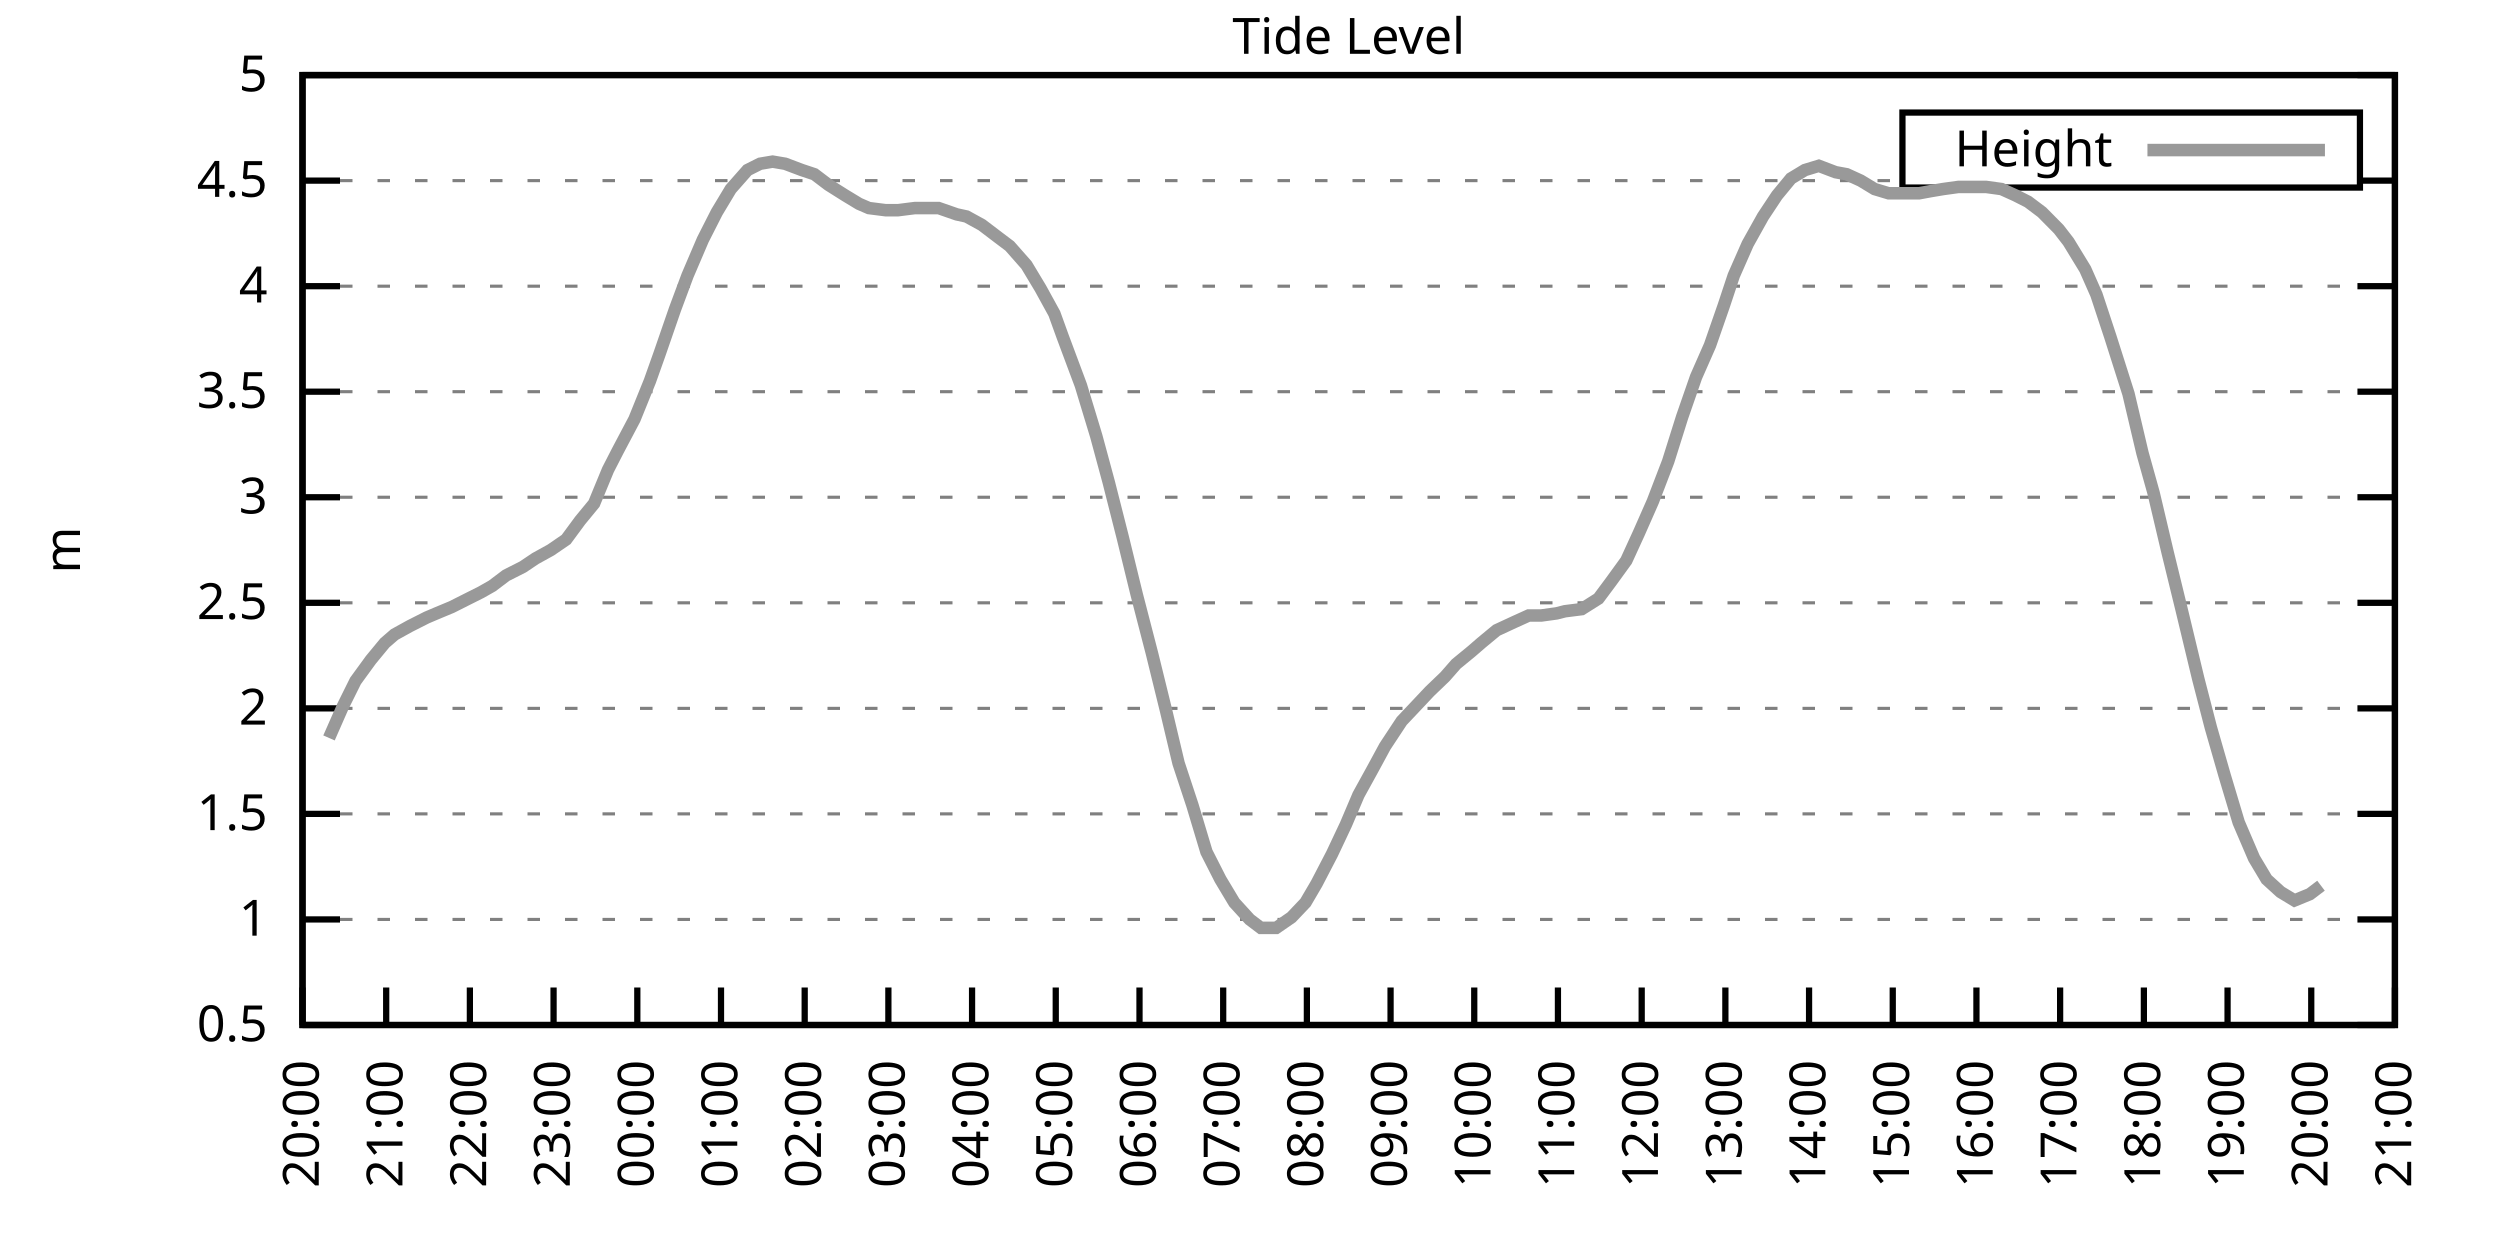
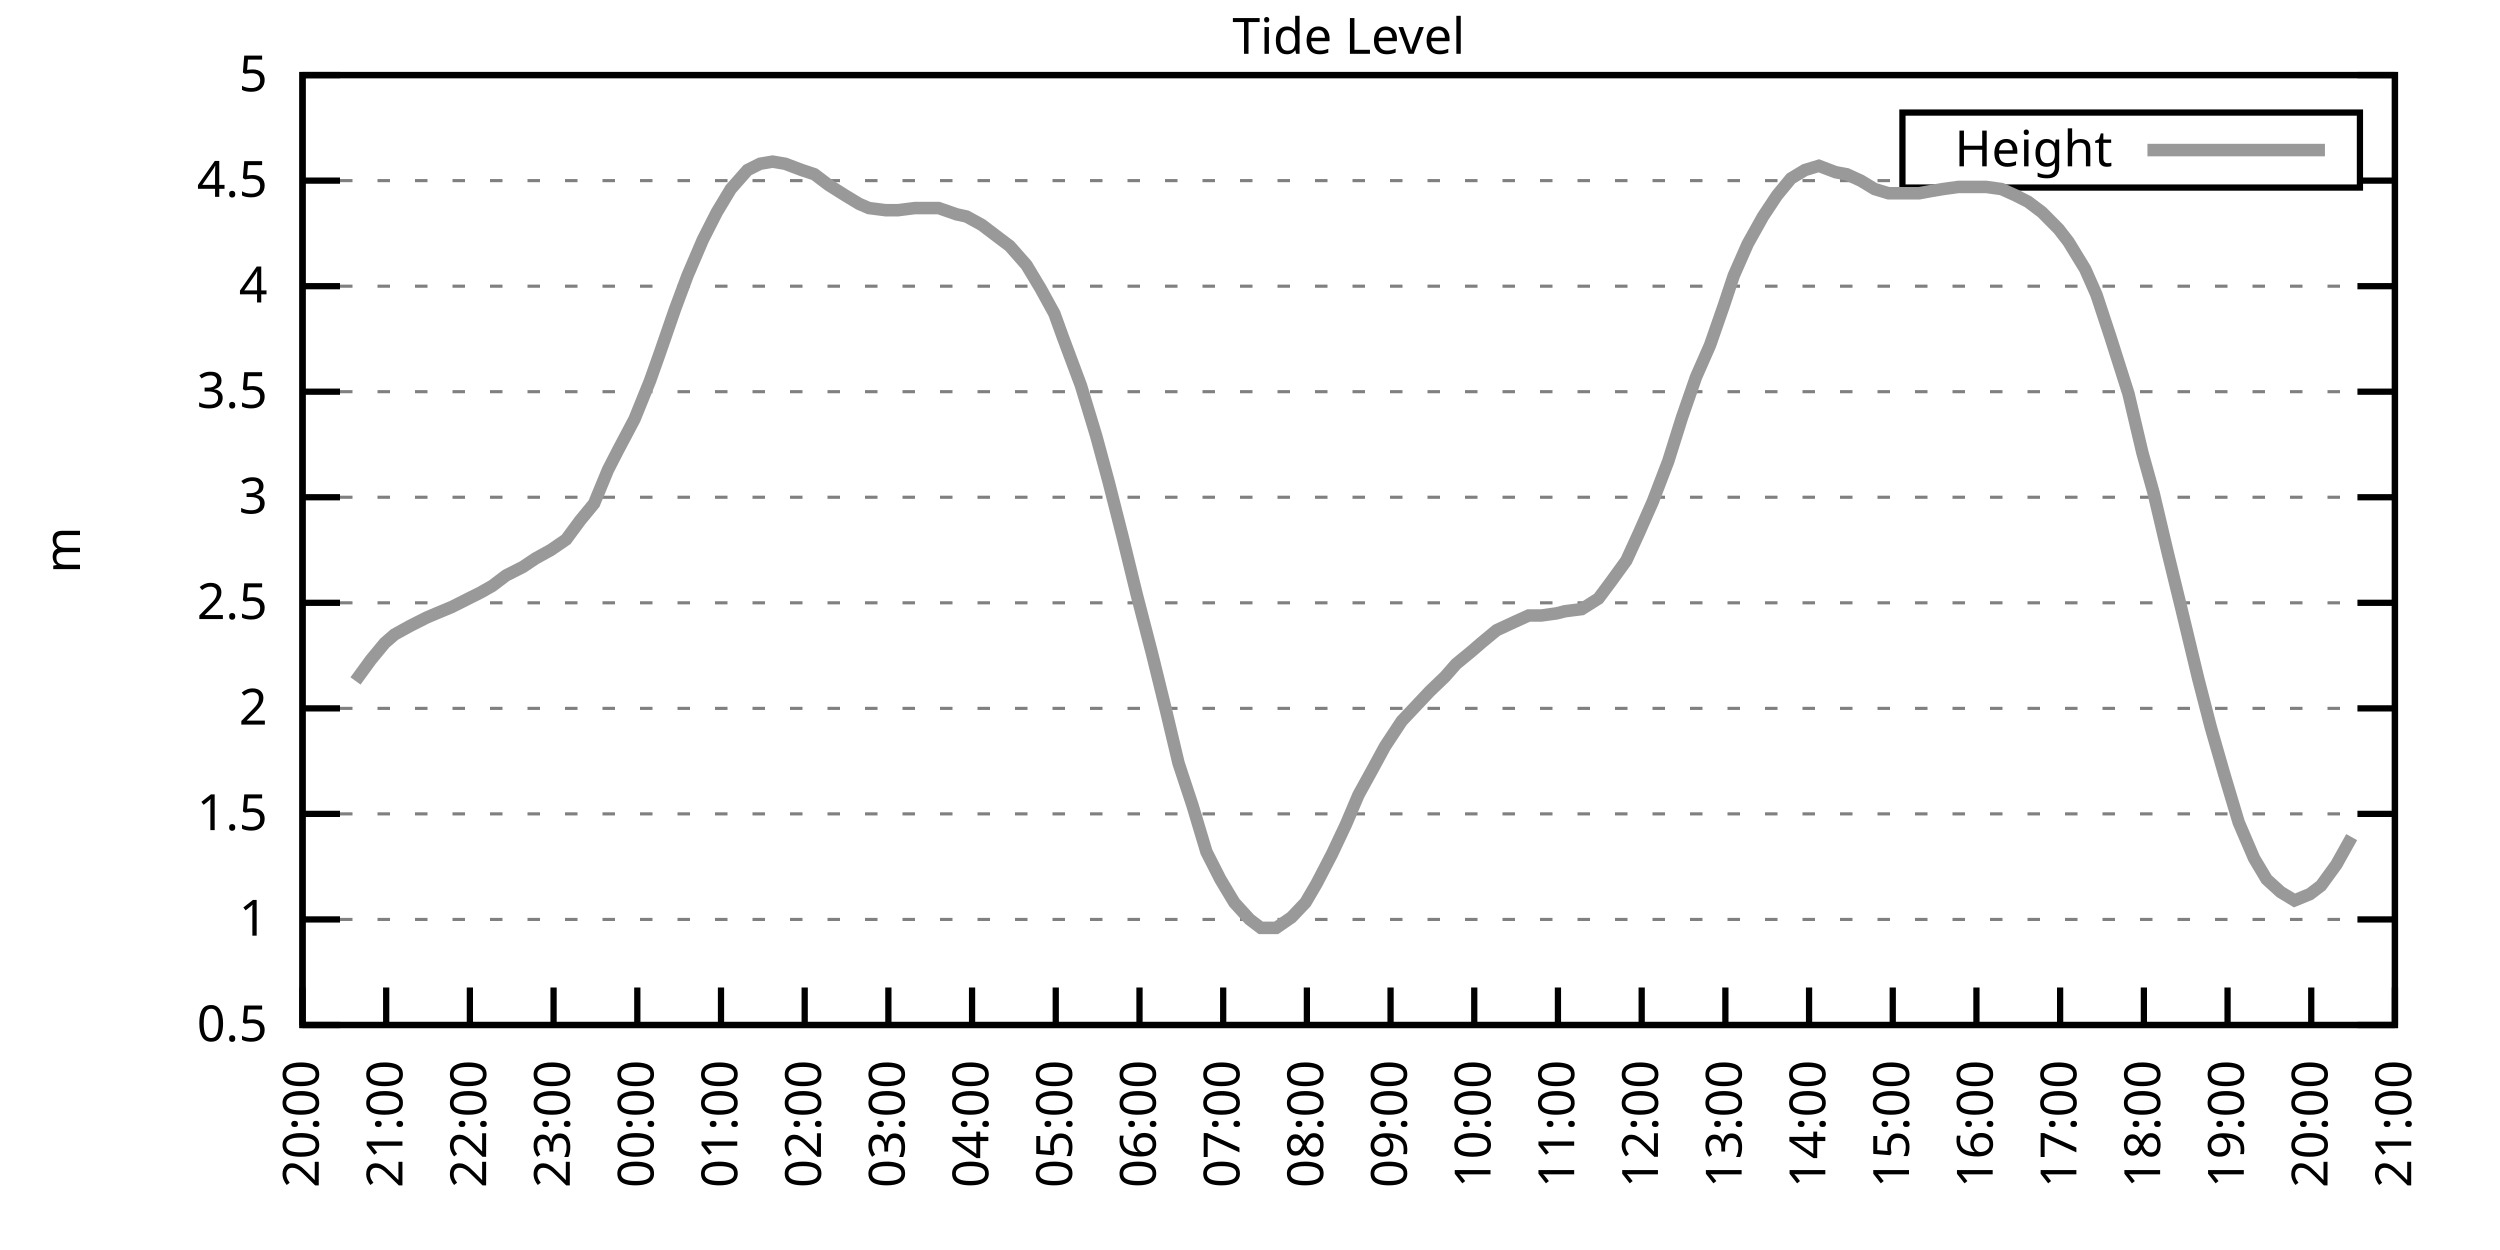
<svg xmlns="http://www.w3.org/2000/svg" xmlns:xlink="http://www.w3.org/1999/xlink" width="400" height="200" viewBox="0 0 400 200">
  <g id="gnuplot_canvas">
    <rect x="0" y="0" width="400" height="200" fill="none" />
    <defs>
      <circle id="gpDot" r="0.5" stroke-width="0.5" stroke="currentColor" />
      <path id="gpPt0" stroke-width="0.333" stroke="currentColor" d="M-1,0 h2 M0,-1 v2" />
      <path id="gpPt1" stroke-width="0.333" stroke="currentColor" d="M-1,-1 L1,1 M1,-1 L-1,1" />
      <path id="gpPt2" stroke-width="0.333" stroke="currentColor" d="M-1,0 L1,0 M0,-1 L0,1 M-1,-1 L1,1 M-1,1 L1,-1" />
      <rect id="gpPt3" stroke-width="0.333" stroke="currentColor" x="-1" y="-1" width="2" height="2" />
      <rect id="gpPt4" stroke-width="0.333" stroke="currentColor" fill="currentColor" x="-1" y="-1" width="2" height="2" />
      <circle id="gpPt5" stroke-width="0.333" stroke="currentColor" cx="0" cy="0" r="1" />
      <use xlink:href="#gpPt5" id="gpPt6" fill="currentColor" stroke="none" />
      <path id="gpPt7" stroke-width="0.333" stroke="currentColor" d="M0,-1.33 L-1.33,0.67 L1.33,0.67 z" />
      <use xlink:href="#gpPt7" id="gpPt8" fill="currentColor" stroke="none" />
      <use xlink:href="#gpPt7" id="gpPt9" stroke="currentColor" transform="rotate(180)" />
      <use xlink:href="#gpPt9" id="gpPt10" fill="currentColor" stroke="none" />
      <use xlink:href="#gpPt3" id="gpPt11" stroke="currentColor" transform="rotate(45)" />
      <use xlink:href="#gpPt11" id="gpPt12" fill="currentColor" stroke="none" />
      <path id="gpPt13" stroke-width="0.333" stroke="currentColor" d="M0,1.330 L1.265,0.411 L0.782,-1.067 L-0.782,-1.076 L-1.265,0.411 z" />
      <use xlink:href="#gpPt13" id="gpPt14" fill="currentColor" stroke="none" />
      <filter id="textbox" filterUnits="objectBoundingBox" x="0" y="0" height="1" width="1">
        <feFlood flood-color="white" flood-opacity="1" result="bgnd" />
        <feComposite in="SourceGraphic" in2="bgnd" operator="atop" />
      </filter>
      <filter id="greybox" filterUnits="objectBoundingBox" x="0" y="0" height="1" width="1">
        <feFlood flood-color="lightgrey" flood-opacity="1" result="grey" />
        <feComposite in="SourceGraphic" in2="grey" operator="atop" />
      </filter>
    </defs>
    <g fill="none" color="white" stroke="currentColor" stroke-width="1.00" stroke-linecap="butt" stroke-linejoin="miter">
</g>
    <g fill="none" color="black" stroke="currentColor" stroke-width="1.00" stroke-linecap="butt" stroke-linejoin="miter">
      <g stroke="none" shape-rendering="crispEdges">
        <polygon fill="rgb(255, 255, 255)" points="48.40,164.00 383.18,164.00 383.18,12.02 48.40,12.02 " />
      </g>
    </g>
    <g fill="none" color="black" stroke="currentColor" stroke-width="1.00" stroke-linecap="butt" stroke-linejoin="miter">
</g>
    <g fill="none" color="black" stroke="black" stroke-width="0.50" stroke-linecap="butt" stroke-linejoin="miter">
</g>
    <g fill="none" color="gray" stroke="currentColor" stroke-width="0.50" stroke-linecap="butt" stroke-linejoin="miter">
      <path stroke="gray" stroke-dasharray="2,4" class="gridline" d="M48.40,164.00 L383.19,164.00  " />
    </g>
    <g fill="none" color="gray" stroke="gray" stroke-width="1.00" stroke-linecap="butt" stroke-linejoin="miter">
</g>
    <g fill="none" color="black" stroke="currentColor" stroke-width="1.00" stroke-linecap="butt" stroke-linejoin="miter">
      <path stroke="black" d="M48.40,164.00 L54.40,164.00 M383.19,164.00 L377.19,164.00  " />
      <g transform="translate(42.80,166.60)" stroke="none" fill="black" font-family="Sans" font-size="8.00" text-anchor="end">
        <text>
          <tspan font-family="Sans"> 0.5</tspan>
        </text>
      </g>
    </g>
    <g fill="none" color="black" stroke="currentColor" stroke-width="1.00" stroke-linecap="butt" stroke-linejoin="miter">
</g>
    <g fill="none" color="black" stroke="black" stroke-width="0.50" stroke-linecap="butt" stroke-linejoin="miter">
</g>
    <g fill="none" color="gray" stroke="currentColor" stroke-width="0.50" stroke-linecap="butt" stroke-linejoin="miter">
      <path stroke="gray" stroke-dasharray="2,4" class="gridline" d="M48.40,147.11 L383.19,147.11  " />
    </g>
    <g fill="none" color="gray" stroke="gray" stroke-width="1.00" stroke-linecap="butt" stroke-linejoin="miter">
</g>
    <g fill="none" color="black" stroke="currentColor" stroke-width="1.00" stroke-linecap="butt" stroke-linejoin="miter">
      <path stroke="black" d="M48.40,147.11 L54.40,147.11 M383.19,147.11 L377.19,147.11  " />
      <g transform="translate(42.80,149.71)" stroke="none" fill="black" font-family="Sans" font-size="8.00" text-anchor="end">
        <text>
          <tspan font-family="Sans"> 1</tspan>
        </text>
      </g>
    </g>
    <g fill="none" color="black" stroke="currentColor" stroke-width="1.00" stroke-linecap="butt" stroke-linejoin="miter">
</g>
    <g fill="none" color="black" stroke="black" stroke-width="0.50" stroke-linecap="butt" stroke-linejoin="miter">
</g>
    <g fill="none" color="gray" stroke="currentColor" stroke-width="0.50" stroke-linecap="butt" stroke-linejoin="miter">
      <path stroke="gray" stroke-dasharray="2,4" class="gridline" d="M48.40,130.22 L383.19,130.22  " />
    </g>
    <g fill="none" color="gray" stroke="gray" stroke-width="1.00" stroke-linecap="butt" stroke-linejoin="miter">
</g>
    <g fill="none" color="black" stroke="currentColor" stroke-width="1.00" stroke-linecap="butt" stroke-linejoin="miter">
      <path stroke="black" d="M48.40,130.22 L54.40,130.22 M383.19,130.22 L377.19,130.22  " />
      <g transform="translate(42.80,132.82)" stroke="none" fill="black" font-family="Sans" font-size="8.00" text-anchor="end">
        <text>
          <tspan font-family="Sans"> 1.5</tspan>
        </text>
      </g>
    </g>
    <g fill="none" color="black" stroke="currentColor" stroke-width="1.00" stroke-linecap="butt" stroke-linejoin="miter">
</g>
    <g fill="none" color="black" stroke="black" stroke-width="0.50" stroke-linecap="butt" stroke-linejoin="miter">
</g>
    <g fill="none" color="gray" stroke="currentColor" stroke-width="0.50" stroke-linecap="butt" stroke-linejoin="miter">
      <path stroke="gray" stroke-dasharray="2,4" class="gridline" d="M48.40,113.34 L383.19,113.34  " />
    </g>
    <g fill="none" color="gray" stroke="gray" stroke-width="1.00" stroke-linecap="butt" stroke-linejoin="miter">
</g>
    <g fill="none" color="black" stroke="currentColor" stroke-width="1.00" stroke-linecap="butt" stroke-linejoin="miter">
      <path stroke="black" d="M48.40,113.34 L54.40,113.34 M383.19,113.34 L377.19,113.34  " />
      <g transform="translate(42.80,115.94)" stroke="none" fill="black" font-family="Sans" font-size="8.00" text-anchor="end">
        <text>
          <tspan font-family="Sans"> 2</tspan>
        </text>
      </g>
    </g>
    <g fill="none" color="black" stroke="currentColor" stroke-width="1.00" stroke-linecap="butt" stroke-linejoin="miter">
</g>
    <g fill="none" color="black" stroke="black" stroke-width="0.50" stroke-linecap="butt" stroke-linejoin="miter">
</g>
    <g fill="none" color="gray" stroke="currentColor" stroke-width="0.50" stroke-linecap="butt" stroke-linejoin="miter">
      <path stroke="gray" stroke-dasharray="2,4" class="gridline" d="M48.40,96.45 L383.19,96.45  " />
    </g>
    <g fill="none" color="gray" stroke="gray" stroke-width="1.00" stroke-linecap="butt" stroke-linejoin="miter">
</g>
    <g fill="none" color="black" stroke="currentColor" stroke-width="1.00" stroke-linecap="butt" stroke-linejoin="miter">
      <path stroke="black" d="M48.40,96.45 L54.40,96.45 M383.19,96.45 L377.19,96.45  " />
      <g transform="translate(42.80,99.05)" stroke="none" fill="black" font-family="Sans" font-size="8.00" text-anchor="end">
        <text>
          <tspan font-family="Sans"> 2.5</tspan>
        </text>
      </g>
    </g>
    <g fill="none" color="black" stroke="currentColor" stroke-width="1.00" stroke-linecap="butt" stroke-linejoin="miter">
</g>
    <g fill="none" color="black" stroke="black" stroke-width="0.50" stroke-linecap="butt" stroke-linejoin="miter">
</g>
    <g fill="none" color="gray" stroke="currentColor" stroke-width="0.50" stroke-linecap="butt" stroke-linejoin="miter">
      <path stroke="gray" stroke-dasharray="2,4" class="gridline" d="M48.40,79.56 L383.19,79.56  " />
    </g>
    <g fill="none" color="gray" stroke="gray" stroke-width="1.00" stroke-linecap="butt" stroke-linejoin="miter">
</g>
    <g fill="none" color="black" stroke="currentColor" stroke-width="1.00" stroke-linecap="butt" stroke-linejoin="miter">
      <path stroke="black" d="M48.40,79.56 L54.40,79.56 M383.19,79.56 L377.19,79.56  " />
      <g transform="translate(42.80,82.16)" stroke="none" fill="black" font-family="Sans" font-size="8.00" text-anchor="end">
        <text>
          <tspan font-family="Sans"> 3</tspan>
        </text>
      </g>
    </g>
    <g fill="none" color="black" stroke="currentColor" stroke-width="1.00" stroke-linecap="butt" stroke-linejoin="miter">
</g>
    <g fill="none" color="black" stroke="black" stroke-width="0.50" stroke-linecap="butt" stroke-linejoin="miter">
</g>
    <g fill="none" color="gray" stroke="currentColor" stroke-width="0.50" stroke-linecap="butt" stroke-linejoin="miter">
      <path stroke="gray" stroke-dasharray="2,4" class="gridline" d="M48.40,62.67 L383.19,62.67  " />
    </g>
    <g fill="none" color="gray" stroke="gray" stroke-width="1.00" stroke-linecap="butt" stroke-linejoin="miter">
</g>
    <g fill="none" color="black" stroke="currentColor" stroke-width="1.00" stroke-linecap="butt" stroke-linejoin="miter">
      <path stroke="black" d="M48.40,62.67 L54.40,62.67 M383.19,62.67 L377.19,62.67  " />
      <g transform="translate(42.80,65.27)" stroke="none" fill="black" font-family="Sans" font-size="8.00" text-anchor="end">
        <text>
          <tspan font-family="Sans"> 3.5</tspan>
        </text>
      </g>
    </g>
    <g fill="none" color="black" stroke="currentColor" stroke-width="1.00" stroke-linecap="butt" stroke-linejoin="miter">
</g>
    <g fill="none" color="black" stroke="black" stroke-width="0.50" stroke-linecap="butt" stroke-linejoin="miter">
</g>
    <g fill="none" color="gray" stroke="currentColor" stroke-width="0.50" stroke-linecap="butt" stroke-linejoin="miter">
      <path stroke="gray" stroke-dasharray="2,4" class="gridline" d="M48.40,45.79 L383.19,45.79  " />
    </g>
    <g fill="none" color="gray" stroke="gray" stroke-width="1.00" stroke-linecap="butt" stroke-linejoin="miter">
</g>
    <g fill="none" color="black" stroke="currentColor" stroke-width="1.00" stroke-linecap="butt" stroke-linejoin="miter">
      <path stroke="black" d="M48.40,45.79 L54.40,45.79 M383.19,45.79 L377.19,45.79  " />
      <g transform="translate(42.80,48.39)" stroke="none" fill="black" font-family="Sans" font-size="8.00" text-anchor="end">
        <text>
          <tspan font-family="Sans"> 4</tspan>
        </text>
      </g>
    </g>
    <g fill="none" color="black" stroke="currentColor" stroke-width="1.00" stroke-linecap="butt" stroke-linejoin="miter">
</g>
    <g fill="none" color="black" stroke="black" stroke-width="0.50" stroke-linecap="butt" stroke-linejoin="miter">
</g>
    <g fill="none" color="gray" stroke="currentColor" stroke-width="0.50" stroke-linecap="butt" stroke-linejoin="miter">
      <path stroke="gray" stroke-dasharray="2,4" class="gridline" d="M48.40,28.90 L304.39,28.90 M377.59,28.90 L383.19,28.90  " />
    </g>
    <g fill="none" color="gray" stroke="gray" stroke-width="1.00" stroke-linecap="butt" stroke-linejoin="miter">
</g>
    <g fill="none" color="black" stroke="currentColor" stroke-width="1.00" stroke-linecap="butt" stroke-linejoin="miter">
      <path stroke="black" d="M48.40,28.90 L54.40,28.90 M383.19,28.90 L377.19,28.90  " />
      <g transform="translate(42.80,31.50)" stroke="none" fill="black" font-family="Sans" font-size="8.00" text-anchor="end">
        <text>
          <tspan font-family="Sans"> 4.5</tspan>
        </text>
      </g>
    </g>
    <g fill="none" color="black" stroke="currentColor" stroke-width="1.00" stroke-linecap="butt" stroke-linejoin="miter">
</g>
    <g fill="none" color="black" stroke="black" stroke-width="0.50" stroke-linecap="butt" stroke-linejoin="miter">
</g>
    <g fill="none" color="gray" stroke="currentColor" stroke-width="0.50" stroke-linecap="butt" stroke-linejoin="miter">
      <path stroke="gray" stroke-dasharray="2,4" class="gridline" d="M48.40,12.01 L383.19,12.01  " />
    </g>
    <g fill="none" color="gray" stroke="gray" stroke-width="1.00" stroke-linecap="butt" stroke-linejoin="miter">
</g>
    <g fill="none" color="black" stroke="currentColor" stroke-width="1.00" stroke-linecap="butt" stroke-linejoin="miter">
      <path stroke="black" d="M48.40,12.01 L54.40,12.01 M383.19,12.01 L377.19,12.01  " />
      <g transform="translate(42.80,14.61)" stroke="none" fill="black" font-family="Sans" font-size="8.00" text-anchor="end">
        <text>
          <tspan font-family="Sans"> 5</tspan>
        </text>
      </g>
    </g>
    <g fill="none" color="black" stroke="currentColor" stroke-width="1.00" stroke-linecap="butt" stroke-linejoin="miter">
      <path stroke="black" d="M48.40,164.00 L48.40,158.00  " />
      <g transform="translate(51.00,169.60) rotate(270.00)" stroke="none" fill="black" font-family="Sans" font-size="8.00" text-anchor="end">
        <text>
          <tspan font-family="Sans">20:00</tspan>
        </text>
      </g>
    </g>
    <g fill="none" color="black" stroke="currentColor" stroke-width="1.00" stroke-linecap="butt" stroke-linejoin="miter">
      <path stroke="black" d="M61.79,164.00 L61.79,158.00  " />
      <g transform="translate(64.39,169.60) rotate(270.00)" stroke="none" fill="black" font-family="Sans" font-size="8.00" text-anchor="end">
        <text>
          <tspan font-family="Sans">21:00</tspan>
        </text>
      </g>
    </g>
    <g fill="none" color="black" stroke="currentColor" stroke-width="1.00" stroke-linecap="butt" stroke-linejoin="miter">
      <path stroke="black" d="M75.18,164.00 L75.18,158.00  " />
      <g transform="translate(77.78,169.60) rotate(270.00)" stroke="none" fill="black" font-family="Sans" font-size="8.00" text-anchor="end">
        <text>
          <tspan font-family="Sans">22:00</tspan>
        </text>
      </g>
    </g>
    <g fill="none" color="black" stroke="currentColor" stroke-width="1.00" stroke-linecap="butt" stroke-linejoin="miter">
      <path stroke="black" d="M88.57,164.00 L88.57,158.00  " />
      <g transform="translate(91.17,169.60) rotate(270.00)" stroke="none" fill="black" font-family="Sans" font-size="8.00" text-anchor="end">
        <text>
          <tspan font-family="Sans">23:00</tspan>
        </text>
      </g>
    </g>
    <g fill="none" color="black" stroke="currentColor" stroke-width="1.00" stroke-linecap="butt" stroke-linejoin="miter">
      <path stroke="black" d="M101.97,164.00 L101.97,158.00  " />
      <g transform="translate(104.57,169.60) rotate(270.00)" stroke="none" fill="black" font-family="Sans" font-size="8.00" text-anchor="end">
        <text>
          <tspan font-family="Sans">00:00</tspan>
        </text>
      </g>
    </g>
    <g fill="none" color="black" stroke="currentColor" stroke-width="1.00" stroke-linecap="butt" stroke-linejoin="miter">
      <path stroke="black" d="M115.36,164.00 L115.36,158.00  " />
      <g transform="translate(117.96,169.60) rotate(270.00)" stroke="none" fill="black" font-family="Sans" font-size="8.00" text-anchor="end">
        <text>
          <tspan font-family="Sans">01:00</tspan>
        </text>
      </g>
    </g>
    <g fill="none" color="black" stroke="currentColor" stroke-width="1.00" stroke-linecap="butt" stroke-linejoin="miter">
      <path stroke="black" d="M128.75,164.00 L128.75,158.00  " />
      <g transform="translate(131.35,169.60) rotate(270.00)" stroke="none" fill="black" font-family="Sans" font-size="8.00" text-anchor="end">
        <text>
          <tspan font-family="Sans">02:00</tspan>
        </text>
      </g>
    </g>
    <g fill="none" color="black" stroke="currentColor" stroke-width="1.00" stroke-linecap="butt" stroke-linejoin="miter">
      <path stroke="black" d="M142.14,164.00 L142.14,158.00  " />
      <g transform="translate(144.74,169.60) rotate(270.00)" stroke="none" fill="black" font-family="Sans" font-size="8.00" text-anchor="end">
        <text>
          <tspan font-family="Sans">03:00</tspan>
        </text>
      </g>
    </g>
    <g fill="none" color="black" stroke="currentColor" stroke-width="1.00" stroke-linecap="butt" stroke-linejoin="miter">
      <path stroke="black" d="M155.53,164.00 L155.53,158.00  " />
      <g transform="translate(158.13,169.60) rotate(270.00)" stroke="none" fill="black" font-family="Sans" font-size="8.00" text-anchor="end">
        <text>
          <tspan font-family="Sans">04:00</tspan>
        </text>
      </g>
    </g>
    <g fill="none" color="black" stroke="currentColor" stroke-width="1.00" stroke-linecap="butt" stroke-linejoin="miter">
      <path stroke="black" d="M168.92,164.00 L168.92,158.00  " />
      <g transform="translate(171.52,169.60) rotate(270.00)" stroke="none" fill="black" font-family="Sans" font-size="8.00" text-anchor="end">
        <text>
          <tspan font-family="Sans">05:00</tspan>
        </text>
      </g>
    </g>
    <g fill="none" color="black" stroke="currentColor" stroke-width="1.00" stroke-linecap="butt" stroke-linejoin="miter">
      <path stroke="black" d="M182.32,164.00 L182.32,158.00  " />
      <g transform="translate(184.92,169.60) rotate(270.00)" stroke="none" fill="black" font-family="Sans" font-size="8.00" text-anchor="end">
        <text>
          <tspan font-family="Sans">06:00</tspan>
        </text>
      </g>
    </g>
    <g fill="none" color="black" stroke="currentColor" stroke-width="1.00" stroke-linecap="butt" stroke-linejoin="miter">
      <path stroke="black" d="M195.71,164.00 L195.71,158.00  " />
      <g transform="translate(198.31,169.60) rotate(270.00)" stroke="none" fill="black" font-family="Sans" font-size="8.00" text-anchor="end">
        <text>
          <tspan font-family="Sans">07:00</tspan>
        </text>
      </g>
    </g>
    <g fill="none" color="black" stroke="currentColor" stroke-width="1.00" stroke-linecap="butt" stroke-linejoin="miter">
      <path stroke="black" d="M209.10,164.00 L209.10,158.00  " />
      <g transform="translate(211.70,169.60) rotate(270.00)" stroke="none" fill="black" font-family="Sans" font-size="8.00" text-anchor="end">
        <text>
          <tspan font-family="Sans">08:00</tspan>
        </text>
      </g>
    </g>
    <g fill="none" color="black" stroke="currentColor" stroke-width="1.00" stroke-linecap="butt" stroke-linejoin="miter">
      <path stroke="black" d="M222.49,164.00 L222.49,158.00  " />
      <g transform="translate(225.09,169.60) rotate(270.00)" stroke="none" fill="black" font-family="Sans" font-size="8.00" text-anchor="end">
        <text>
          <tspan font-family="Sans">09:00</tspan>
        </text>
      </g>
    </g>
    <g fill="none" color="black" stroke="currentColor" stroke-width="1.00" stroke-linecap="butt" stroke-linejoin="miter">
      <path stroke="black" d="M235.88,164.00 L235.88,158.00  " />
      <g transform="translate(238.48,169.60) rotate(270.00)" stroke="none" fill="black" font-family="Sans" font-size="8.00" text-anchor="end">
        <text>
          <tspan font-family="Sans">10:00</tspan>
        </text>
      </g>
    </g>
    <g fill="none" color="black" stroke="currentColor" stroke-width="1.00" stroke-linecap="butt" stroke-linejoin="miter">
      <path stroke="black" d="M249.27,164.00 L249.27,158.00  " />
      <g transform="translate(251.87,169.60) rotate(270.00)" stroke="none" fill="black" font-family="Sans" font-size="8.00" text-anchor="end">
        <text>
          <tspan font-family="Sans">11:00</tspan>
        </text>
      </g>
    </g>
    <g fill="none" color="black" stroke="currentColor" stroke-width="1.00" stroke-linecap="butt" stroke-linejoin="miter">
      <path stroke="black" d="M262.67,164.00 L262.67,158.00  " />
      <g transform="translate(265.27,169.60) rotate(270.00)" stroke="none" fill="black" font-family="Sans" font-size="8.00" text-anchor="end">
        <text>
          <tspan font-family="Sans">12:00</tspan>
        </text>
      </g>
    </g>
    <g fill="none" color="black" stroke="currentColor" stroke-width="1.00" stroke-linecap="butt" stroke-linejoin="miter">
      <path stroke="black" d="M276.06,164.00 L276.06,158.00  " />
      <g transform="translate(278.66,169.60) rotate(270.00)" stroke="none" fill="black" font-family="Sans" font-size="8.00" text-anchor="end">
        <text>
          <tspan font-family="Sans">13:00</tspan>
        </text>
      </g>
    </g>
    <g fill="none" color="black" stroke="currentColor" stroke-width="1.00" stroke-linecap="butt" stroke-linejoin="miter">
      <path stroke="black" d="M289.45,164.00 L289.45,158.00  " />
      <g transform="translate(292.05,169.60) rotate(270.00)" stroke="none" fill="black" font-family="Sans" font-size="8.00" text-anchor="end">
        <text>
          <tspan font-family="Sans">14:00</tspan>
        </text>
      </g>
    </g>
    <g fill="none" color="black" stroke="currentColor" stroke-width="1.00" stroke-linecap="butt" stroke-linejoin="miter">
      <path stroke="black" d="M302.84,164.00 L302.84,158.00  " />
      <g transform="translate(305.44,169.60) rotate(270.00)" stroke="none" fill="black" font-family="Sans" font-size="8.00" text-anchor="end">
        <text>
          <tspan font-family="Sans">15:00</tspan>
        </text>
      </g>
    </g>
    <g fill="none" color="black" stroke="currentColor" stroke-width="1.00" stroke-linecap="butt" stroke-linejoin="miter">
      <path stroke="black" d="M316.23,164.00 L316.23,158.00  " />
      <g transform="translate(318.83,169.60) rotate(270.00)" stroke="none" fill="black" font-family="Sans" font-size="8.00" text-anchor="end">
        <text>
          <tspan font-family="Sans">16:00</tspan>
        </text>
      </g>
    </g>
    <g fill="none" color="black" stroke="currentColor" stroke-width="1.00" stroke-linecap="butt" stroke-linejoin="miter">
      <path stroke="black" d="M329.62,164.00 L329.62,158.00  " />
      <g transform="translate(332.22,169.60) rotate(270.00)" stroke="none" fill="black" font-family="Sans" font-size="8.00" text-anchor="end">
        <text>
          <tspan font-family="Sans">17:00</tspan>
        </text>
      </g>
    </g>
    <g fill="none" color="black" stroke="currentColor" stroke-width="1.00" stroke-linecap="butt" stroke-linejoin="miter">
      <path stroke="black" d="M343.02,164.00 L343.02,158.00  " />
      <g transform="translate(345.62,169.60) rotate(270.00)" stroke="none" fill="black" font-family="Sans" font-size="8.00" text-anchor="end">
        <text>
          <tspan font-family="Sans">18:00</tspan>
        </text>
      </g>
    </g>
    <g fill="none" color="black" stroke="currentColor" stroke-width="1.00" stroke-linecap="butt" stroke-linejoin="miter">
      <path stroke="black" d="M356.41,164.00 L356.41,158.00  " />
      <g transform="translate(359.01,169.60) rotate(270.00)" stroke="none" fill="black" font-family="Sans" font-size="8.00" text-anchor="end">
        <text>
          <tspan font-family="Sans">19:00</tspan>
        </text>
      </g>
    </g>
    <g fill="none" color="black" stroke="currentColor" stroke-width="1.00" stroke-linecap="butt" stroke-linejoin="miter">
      <path stroke="black" d="M369.80,164.00 L369.80,158.00  " />
      <g transform="translate(372.40,169.60) rotate(270.00)" stroke="none" fill="black" font-family="Sans" font-size="8.00" text-anchor="end">
        <text>
          <tspan font-family="Sans">20:00</tspan>
        </text>
      </g>
    </g>
    <g fill="none" color="black" stroke="currentColor" stroke-width="1.00" stroke-linecap="butt" stroke-linejoin="miter">
      <path stroke="black" d="M383.19,164.00 L383.19,158.00  " />
      <g transform="translate(385.79,169.60) rotate(270.00)" stroke="none" fill="black" font-family="Sans" font-size="8.00" text-anchor="end">
        <text>
          <tspan font-family="Sans">21:00</tspan>
        </text>
      </g>
    </g>
    <g fill="none" color="black" stroke="currentColor" stroke-width="1.00" stroke-linecap="butt" stroke-linejoin="miter">
</g>
    <g fill="none" color="black" stroke="currentColor" stroke-width="1.00" stroke-linecap="butt" stroke-linejoin="miter">
      <path stroke="black" d="M48.40,12.01 L48.40,164.00 L383.19,164.00 L383.19,12.01 L48.40,12.01 Z  " />
    </g>
    <g fill="none" color="black" stroke="currentColor" stroke-width="1.00" stroke-linecap="butt" stroke-linejoin="miter">
</g>
    <g fill="none" color="black" stroke="currentColor" stroke-width="1.00" stroke-linecap="butt" stroke-linejoin="miter">
      <path stroke="black" d="M304.39,30.01 L304.39,18.01 L377.59,18.01 L377.59,30.01 L304.39,30.01 Z  " />
    </g>
    <g id="Tide_level_plot_1">
      <g fill="none" color="white" stroke="black" stroke-width="2.00" stroke-linecap="butt" stroke-linejoin="miter">
</g>
      <g fill="none" color="black" stroke="currentColor" stroke-width="2.00" stroke-linecap="butt" stroke-linejoin="miter">
        <g transform="translate(337.99,26.61)" stroke="none" fill="black" font-family="Sans" font-size="8.00" text-anchor="end">
          <text>
            <tspan font-family="Sans">Height</tspan>
          </text>
        </g>
      </g>
      <g fill="none" color="black" stroke="currentColor" stroke-width="2.00" stroke-linecap="butt" stroke-linejoin="miter">
-         <path stroke="rgb(153, 153, 153)" d="M343.59,24.01 L371.99,24.01 M52.64,118.07 L54.87,113.00 L56.88,108.95 L59.34,105.57 L61.57,102.87 L63.13,101.52   L65.59,100.16 L68.26,98.81 L69.83,98.14 L72.28,97.12 L74.96,95.77 L76.97,94.76 L78.75,93.75 L80.99,92.06   L83.66,90.71 L85.67,89.36 L88.13,88.00 L90.58,86.32 L92.82,83.28 L95.05,80.57 L97.28,75.17 L98.84,72.13   L101.52,67.06 L103.98,60.98 L105.54,56.59 L107.99,49.50 L110.00,44.10 L112.46,38.35 L114.69,33.96 L116.92,30.25   L119.60,27.21 L121.61,26.20 L123.62,25.86 L125.62,26.20 L128.30,27.21 L130.31,27.88 L132.54,29.57 L135.22,31.26   L137.45,32.61 L139.02,33.29 L141.69,33.63 L143.70,33.63 L146.38,33.29 L148.17,33.29 L150.18,33.29 L153.08,34.30   L154.64,34.64 L157.10,35.99 L159.77,38.02 L161.56,39.37 L164.24,42.41 L166.47,46.12 L168.70,50.18 L170.04,53.89   L172.94,61.66 L175.40,69.77 L177.41,77.20 L179.64,85.98 L181.87,95.10 L184.32,104.56 L186.56,113.67 L188.57,122.12   L190.80,128.87 L193.03,136.30 L195.26,140.69 L197.49,144.41 L199.95,147.11 L201.73,148.46 L204.19,148.46 L206.64,146.77   L208.88,144.41 L210.66,141.37 L213.12,136.64 L215.35,131.91 L217.36,127.18 L219.59,123.13 L221.60,119.42 L224.28,115.36   L226.51,113.00 L228.74,110.63 L231.20,108.27 L232.98,106.24 L235.44,104.22 L237.00,102.87 L239.45,100.84 L242.36,99.49   L244.59,98.48 L246.60,98.48 L249.05,98.14 L250.39,97.80 L253.07,97.46 L255.75,95.77 L257.76,93.07 L260.21,89.69   L262.22,85.30 L264.45,80.24 L266.91,73.82 L269.14,66.73 L271.37,60.31 L273.60,55.24 L275.83,48.83 L277.40,44.10   L279.63,39.03 L282.08,34.64 L284.32,31.26 L286.55,28.56 L288.78,27.21 L291.01,26.53 L293.69,27.55 L295.48,27.88   L297.71,28.90 L299.94,30.25 L302.17,30.92 L304.40,30.92 L307.08,30.92 L308.87,30.59 L310.88,30.25 L313.33,29.91   L315.79,29.91 L317.79,29.91 L320.25,30.25 L322.48,31.26 L324.49,32.28 L326.72,33.96 L329.40,36.67 L330.96,38.69   L333.64,43.08 L335.43,47.14 L337.66,53.89 L340.56,63.01 L342.79,72.47 L344.58,78.89 L346.81,88.34 L349.04,97.46   L351.72,108.61 L353.73,116.38 L355.96,124.14 L358.19,131.58 L360.65,137.32 L362.66,140.69 L364.89,142.72 L367.12,144.07   L369.58,143.06 L371.36,141.71  " />
+         <path stroke="rgb(153, 153, 153)" d="M343.59,24.01 L371.99,24.01 M56.88,108.95 L59.34,105.57 L61.57,102.87 L63.13,101.52 L65.59,100.16 L68.26,98.81   L69.83,98.14 L72.28,97.12 L74.96,95.77 L76.97,94.76 L78.75,93.75 L80.99,92.06 L83.66,90.71 L85.67,89.36   L88.13,88.00 L90.58,86.32 L92.82,83.28 L95.05,80.57 L97.28,75.17 L98.84,72.13 L101.52,67.06 L103.98,60.98   L105.54,56.59 L107.99,49.50 L110.00,44.10 L112.46,38.35 L114.69,33.96 L116.92,30.25 L119.60,27.21 L121.61,26.20   L123.62,25.86 L125.62,26.20 L128.30,27.21 L130.31,27.88 L132.54,29.57 L135.22,31.26 L137.45,32.61 L139.02,33.29   L141.69,33.63 L143.70,33.63 L146.38,33.29 L148.17,33.29 L150.18,33.29 L153.08,34.30 L154.64,34.64 L157.10,35.99   L159.77,38.02 L161.56,39.37 L164.24,42.41 L166.47,46.12 L168.70,50.18 L170.04,53.89 L172.94,61.66 L175.40,69.77   L177.41,77.20 L179.64,85.98 L181.87,95.10 L184.32,104.56 L186.56,113.67 L188.57,122.12 L190.80,128.87 L193.03,136.30   L195.26,140.69 L197.49,144.41 L199.95,147.11 L201.73,148.46 L204.19,148.46 L206.64,146.77 L208.88,144.41 L210.66,141.37   L213.12,136.64 L215.35,131.91 L217.36,127.18 L219.59,123.13 L221.60,119.42 L224.28,115.36 L226.51,113.00 L228.74,110.63   L231.20,108.27 L232.98,106.24 L235.44,104.22 L237.00,102.87 L239.45,100.84 L242.36,99.49 L244.59,98.48 L246.60,98.48   L249.05,98.14 L250.39,97.80 L253.07,97.46 L255.75,95.77 L257.76,93.07 L260.21,89.69 L262.22,85.30 L264.45,80.24   L266.91,73.82 L269.14,66.73 L271.37,60.31 L273.60,55.24 L275.83,48.83 L277.40,44.10 L279.63,39.03 L282.08,34.64   L284.32,31.26 L286.55,28.56 L288.78,27.21 L291.01,26.53 L293.69,27.55 L295.48,27.88 L297.71,28.90 L299.94,30.25   L302.17,30.92 L304.40,30.92 L307.08,30.92 L308.87,30.59 L310.88,30.25 L313.33,29.91 L315.79,29.91 L317.79,29.91   L320.25,30.25 L322.48,31.26 L324.49,32.28 L326.72,33.96 L329.40,36.67 L330.96,38.69 L333.64,43.08 L335.43,47.14   L337.66,53.89 L340.56,63.01 L342.79,72.47 L344.58,78.89 L346.81,88.34 L349.04,97.46 L351.72,108.61 L353.73,116.38   L355.96,124.14 L358.19,131.58 L360.65,137.32 L362.66,140.69 L364.89,142.72 L367.12,144.07 L369.58,143.06 L371.36,141.71   L373.82,138.33 L376.27,133.94  " />
      </g>
    </g>
    <g fill="none" color="black" stroke="currentColor" stroke-width="2.00" stroke-linecap="butt" stroke-linejoin="miter">
</g>
    <g fill="none" color="black" stroke="black" stroke-width="1.00" stroke-linecap="butt" stroke-linejoin="miter">
</g>
    <g fill="none" color="black" stroke="currentColor" stroke-width="1.00" stroke-linecap="butt" stroke-linejoin="miter">
      <path stroke="black" d="M48.40,12.01 L48.40,164.00 L383.19,164.00 L383.19,12.01 L48.40,12.01 Z  " />
      <g transform="translate(12.80,88.01) rotate(270.00)" stroke="none" fill="black" font-family="Sans" font-size="8.00" text-anchor="middle">
        <text>
          <tspan font-family="Sans">m</tspan>
        </text>
      </g>
    </g>
    <g fill="none" color="black" stroke="currentColor" stroke-width="1.00" stroke-linecap="butt" stroke-linejoin="miter">
</g>
    <g fill="none" color="black" stroke="currentColor" stroke-width="1.00" stroke-linecap="butt" stroke-linejoin="miter">
      <g transform="translate(215.79,8.61)" stroke="none" fill="black" font-family="Sans" font-size="8.00" text-anchor="middle">
        <text>
          <tspan font-family="Sans">Tide Level</tspan>
        </text>
      </g>
    </g>
    <g fill="none" color="black" stroke="currentColor" stroke-width="1.00" stroke-linecap="butt" stroke-linejoin="miter">
</g>
  </g>
</svg>
